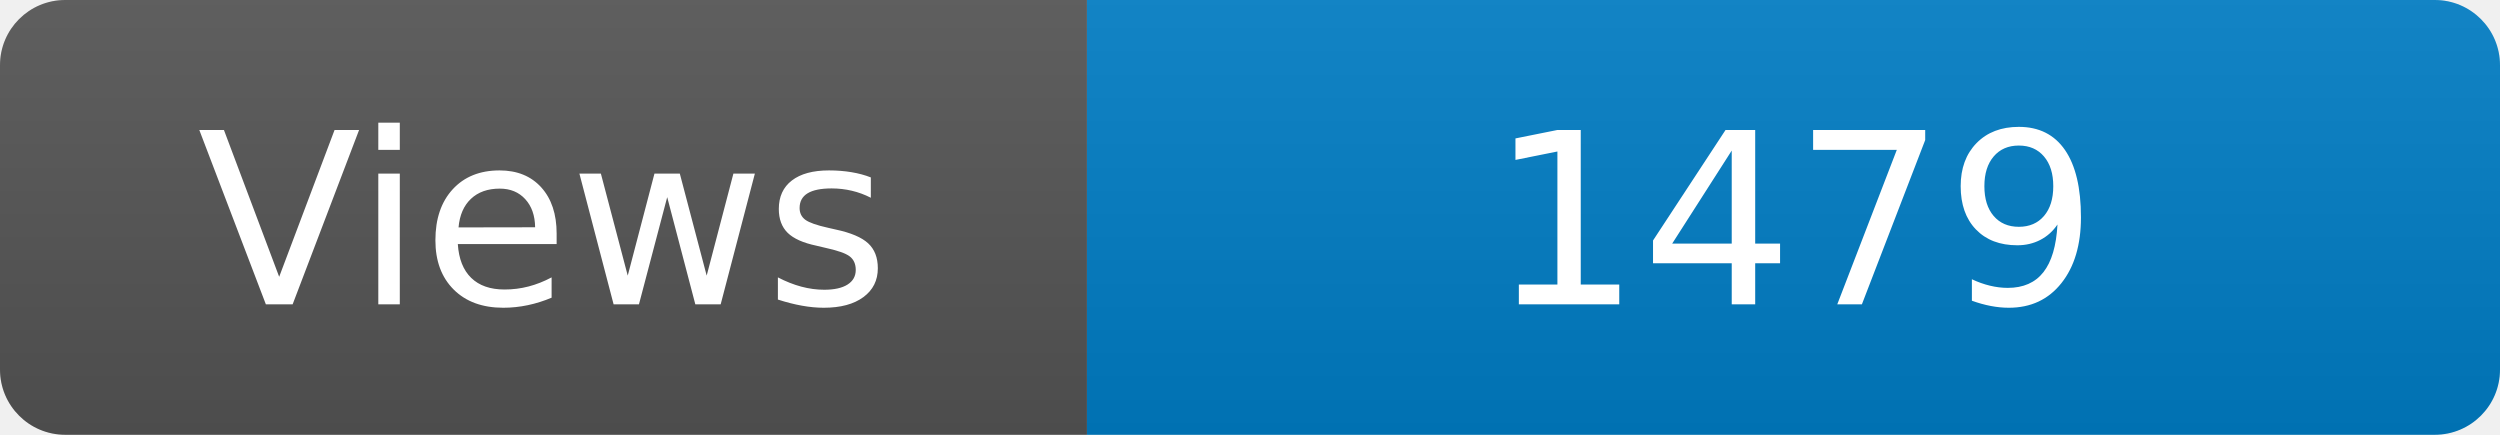
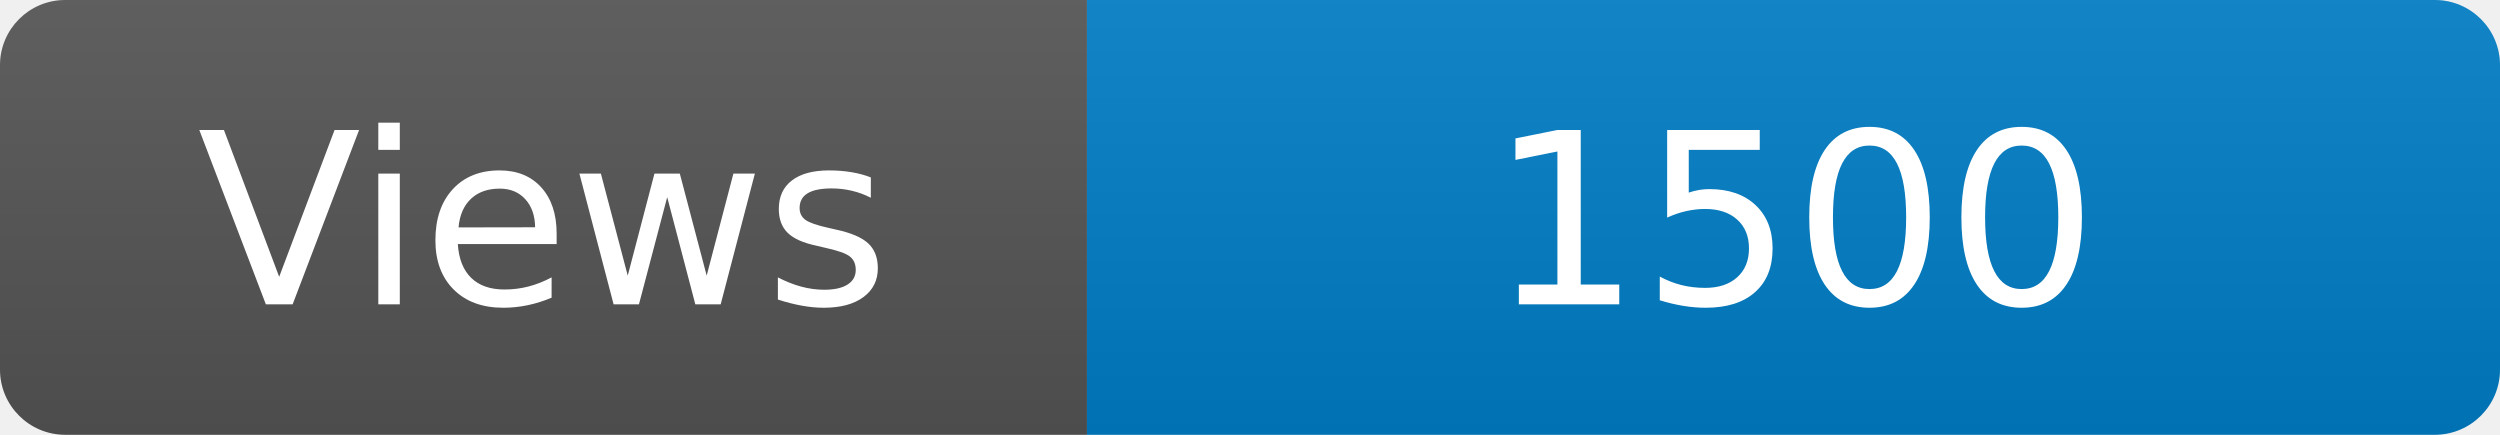
<svg xmlns="http://www.w3.org/2000/svg" width="115" height="20" role="img" aria-label="Maintained?: yes">
  <linearGradient id="s" x2="0" y2="100%">
    <stop offset="0" stop-color="#bbb" stop-opacity=".1" />
    <stop offset="1" stop-opacity=".1" />
  </linearGradient>
  <clipPath id="r">
    <rect width="115" height="20" rx="3" fill="#fff" />
  </clipPath>
  <g clip-path="url(#r)">
    <rect width="50" height="20" fill="#555" />
    <rect x="50" width="160" height="20" fill="#007ec6" />
    <rect width="115" height="20" fill="url(#s)" />
  </g>
  <g fill="#fff" text-anchor="middle" font-family="Verdana,Geneva,DejaVu Sans,sans-serif" font-size="110">
    <text x="250" y="140" transform="scale(.1)" fill="#fff">Views</text>
-     <text x="825" y="140" transform="scale(.1)" fill="#fff">1479</text>
+     <text x="825" y="140" transform="scale(.1)" fill="#fff">1500</text>
  </g>
</svg>
